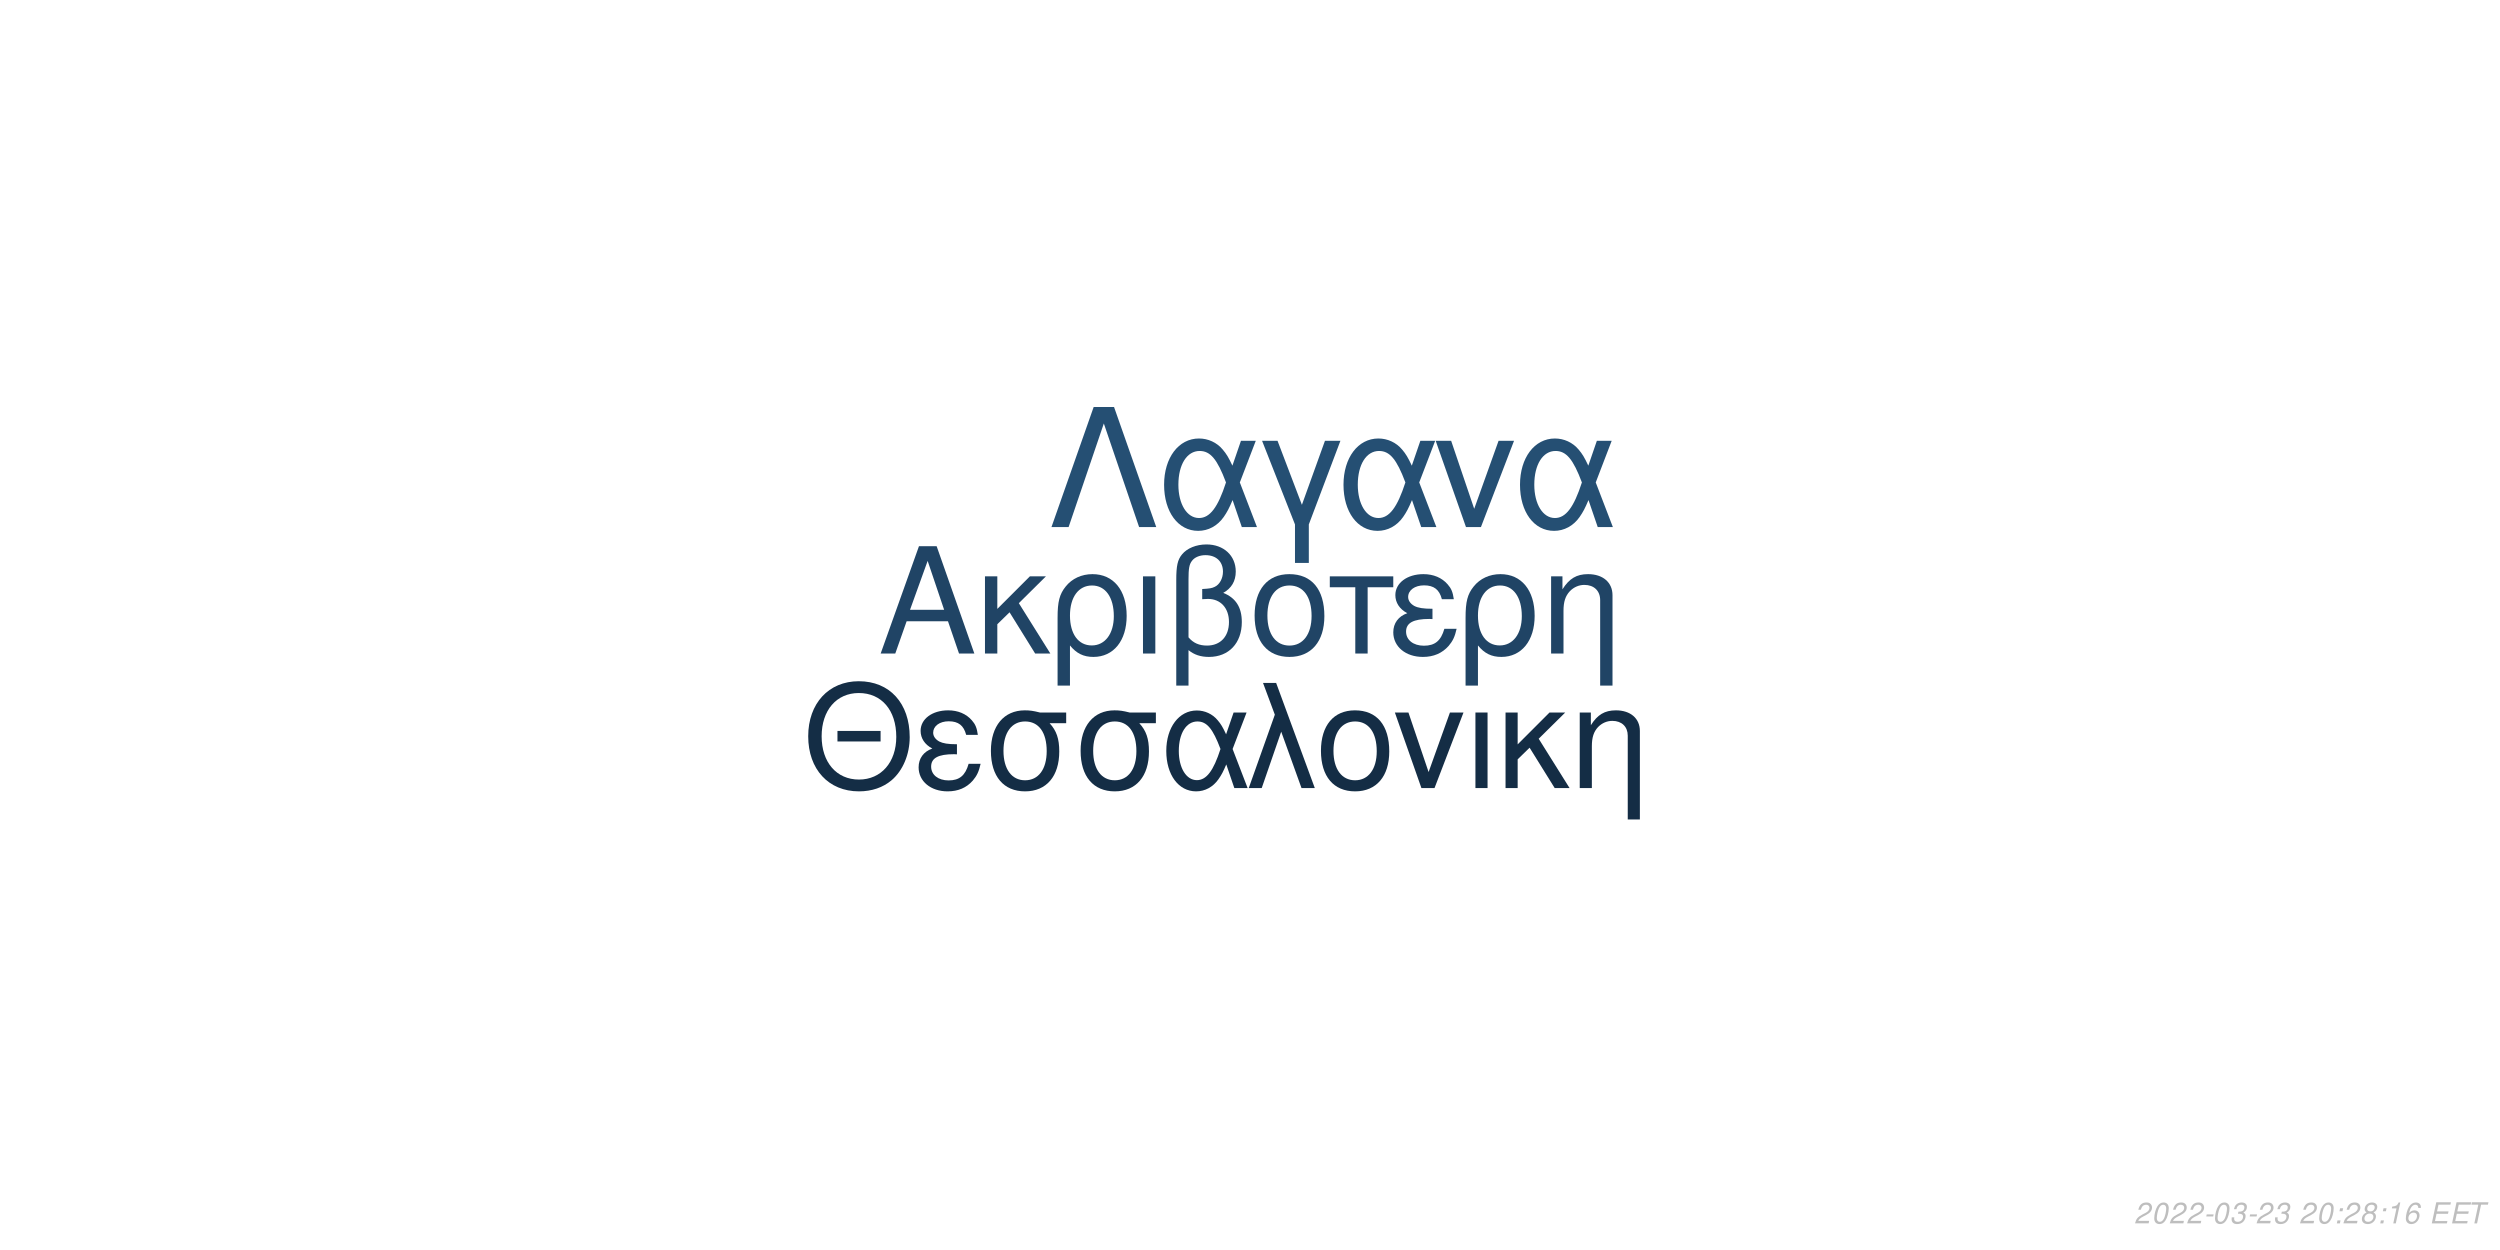
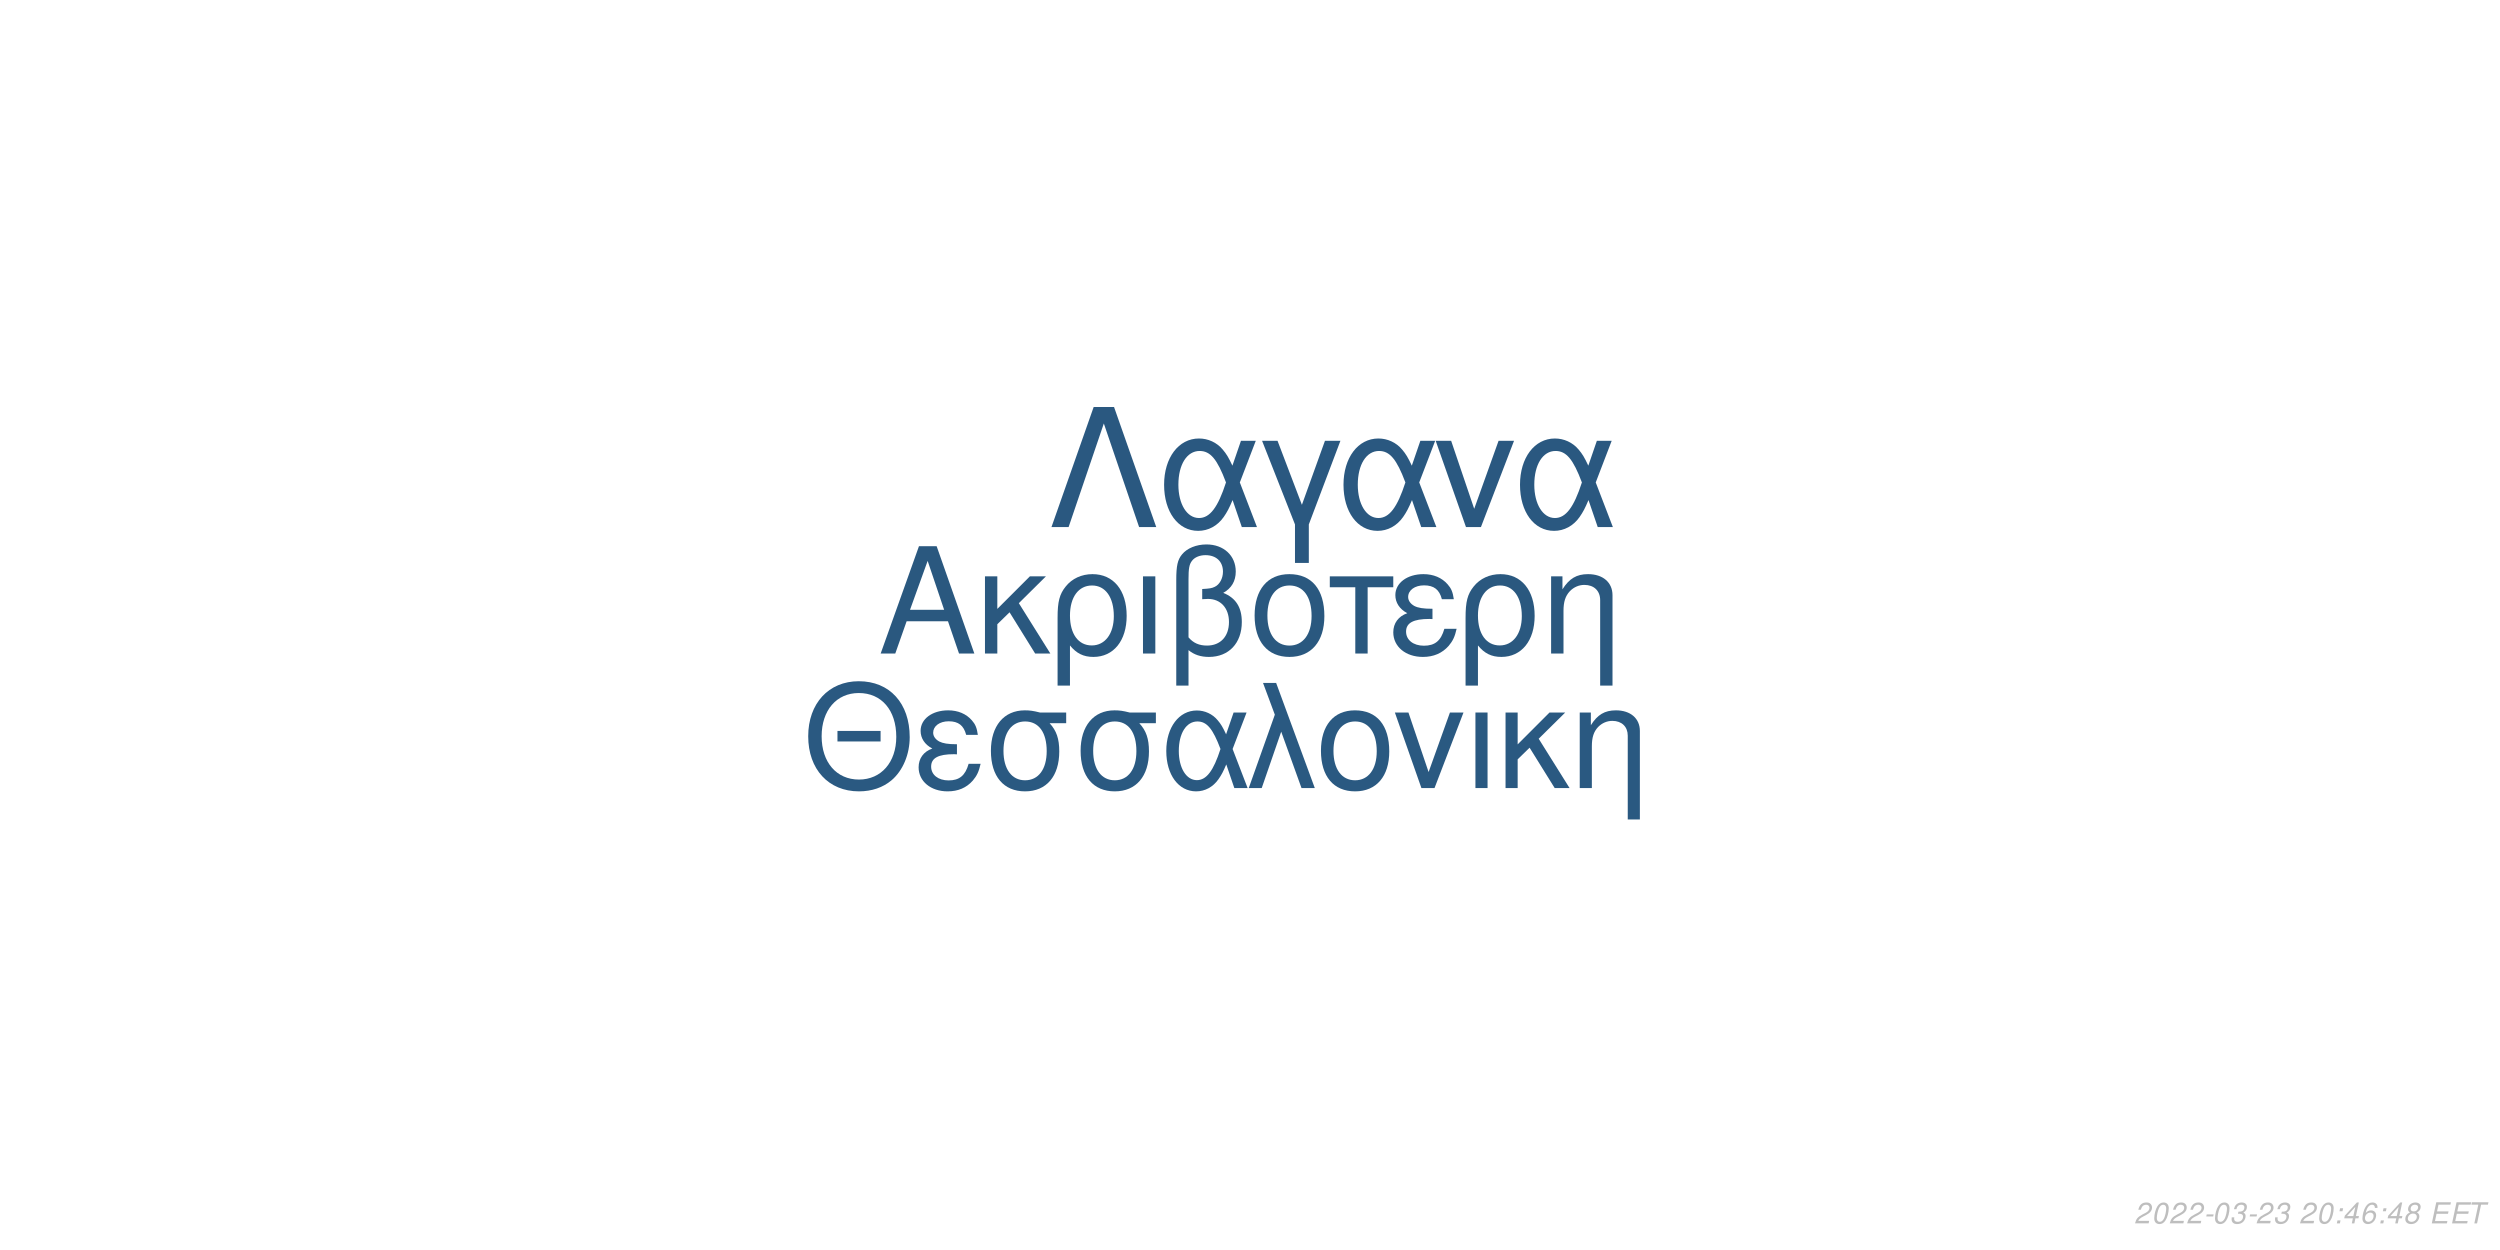
<svg xmlns="http://www.w3.org/2000/svg" xmlns:xlink="http://www.w3.org/1999/xlink" width="864pt" height="432pt" viewBox="0 0 864 432" version="1.1">
  <defs>
    <g>
      <symbol overflow="visible" id="glyph0-0">
        <path style="stroke:none;" d="" />
      </symbol>
      <symbol overflow="visible" id="glyph0-1">
        <path style="stroke:none;" d="M 24.125 -11.141 L 27.938 0 L 33.234 0 L 20.203 -37.094 L 14.094 -37.094 L 0.859 0 L 5.906 0 L 9.828 -11.141 Z M 22.797 -15.109 L 11 -15.109 L 17.094 -32.016 Z M 22.797 -15.109 " />
      </symbol>
      <symbol overflow="visible" id="glyph0-2">
        <path style="stroke:none;" d="M 7.172 -15.422 L 7.172 -26.672 L 2.906 -26.672 L 2.906 0 L 7.172 0 L 7.172 -10.125 L 11.406 -14.25 L 20.25 0 L 25.5 0 L 14.609 -17.406 L 23.969 -26.672 L 18.422 -26.672 Z M 7.172 -15.422 " />
      </symbol>
      <symbol overflow="visible" id="glyph0-3">
        <path style="stroke:none;" d="M 3 11.094 L 7.281 11.094 L 7.281 -2.797 C 9.516 -0.047 11.953 1.172 15.375 1.172 C 22.344 1.172 26.875 -4.422 26.875 -13.031 C 26.875 -21.891 22.297 -27.438 15.062 -27.438 C 11.297 -27.438 7.984 -25.906 5.797 -23.156 C 3.672 -20.516 3 -17.969 3 -12.359 Z M 14.906 -23.516 C 19.547 -23.516 22.438 -19.438 22.438 -12.922 C 22.438 -6.812 19.391 -2.797 14.812 -2.797 C 10.172 -2.797 7.281 -6.766 7.281 -13.125 C 7.281 -19.484 10.234 -23.516 14.906 -23.516 Z M 14.906 -23.516 " />
      </symbol>
      <symbol overflow="visible" id="glyph0-4">
        <path style="stroke:none;" d="M 3.516 0 L 7.781 0 L 7.781 -26.672 L 3.516 -26.672 Z M 3.516 0 " />
      </symbol>
      <symbol overflow="visible" id="glyph0-5">
        <path style="stroke:none;" d="M 4.016 11.094 L 8.25 11.094 L 8.25 -1.172 C 10.172 0.406 12.422 1.172 15.312 1.172 C 22.188 1.172 26.672 -3.609 26.672 -10.891 C 26.672 -15.984 24.578 -19.234 20.25 -20.969 C 23.109 -22.547 24.578 -25.031 24.578 -28.344 C 24.578 -33.844 20.406 -37.703 14.453 -37.703 C 10.938 -37.703 7.734 -36.391 6 -34.25 C 4.484 -32.422 4.016 -30.328 4.016 -25.391 Z M 8.25 -25.656 C 8.25 -29.359 8.5 -30.844 9.469 -32.062 C 10.375 -33.281 12.156 -34 14.094 -34 C 17.812 -34 20.156 -31.812 20.156 -28.297 C 20.156 -25.953 18.984 -23.812 17.297 -23.047 C 16.281 -22.547 15.469 -22.438 12.984 -22.297 L 12.984 -18.781 C 13.734 -18.828 14.344 -18.875 14.969 -18.875 C 19.344 -18.875 22.234 -15.719 22.234 -10.891 C 22.234 -5.906 19.281 -2.75 14.656 -2.75 C 11.953 -2.75 9.922 -3.609 8.25 -5.594 Z M 8.25 -25.656 " />
      </symbol>
      <symbol overflow="visible" id="glyph0-6">
        <path style="stroke:none;" d="M 14.094 -27.438 C 6.562 -27.438 2.094 -22.094 2.094 -13.125 C 2.094 -4.125 6.562 1.172 14.141 1.172 C 21.672 1.172 26.203 -4.172 26.203 -12.922 C 26.203 -22.188 21.828 -27.438 14.094 -27.438 Z M 14.141 -23.516 C 18.938 -23.516 21.781 -19.594 21.781 -12.984 C 21.781 -6.672 18.828 -2.75 14.141 -2.75 C 9.422 -2.75 6.516 -6.672 6.516 -13.125 C 6.516 -19.594 9.422 -23.516 14.141 -23.516 Z M 14.141 -23.516 " />
      </symbol>
      <symbol overflow="visible" id="glyph0-7">
        <path style="stroke:none;" d="M 7.891 0 L 12.156 0 L 12.156 -22.906 L 21.016 -22.906 L 21.016 -26.672 L -0.922 -26.672 L -0.922 -22.906 L 7.891 -22.906 Z M 7.891 0 " />
      </symbol>
      <symbol overflow="visible" id="glyph0-8">
        <path style="stroke:none;" d="M 14.562 -15.469 C 11.344 -15.469 9.562 -15.781 8.297 -16.438 C 6.922 -17.203 6.156 -18.328 6.156 -19.547 C 6.156 -21.891 8.453 -23.562 11.656 -23.562 C 15.062 -23.562 16.953 -22.094 17.812 -18.781 L 21.938 -18.781 C 21.578 -21.266 21.062 -22.5 19.797 -23.922 C 17.812 -26.203 14.906 -27.438 11.453 -27.438 C 5.797 -27.438 1.734 -24.375 1.734 -20.203 C 1.734 -17.609 3.156 -15.375 5.859 -13.938 C 2.797 -12.875 1.016 -10.484 1.016 -7.328 C 1.016 -2.391 5.297 1.172 11.25 1.172 C 14.969 1.172 17.906 -0.109 20.156 -2.641 C 21.578 -4.328 22.297 -5.797 22.906 -8.547 L 18.672 -8.547 C 17.5 -4.422 15.422 -2.703 11.609 -2.703 C 7.938 -2.703 5.438 -4.688 5.438 -7.578 C 5.438 -10.578 7.938 -11.953 13.484 -11.953 C 13.641 -11.953 14.094 -11.953 14.562 -11.906 Z M 14.562 -15.469 " />
      </symbol>
      <symbol overflow="visible" id="glyph0-9">
        <path style="stroke:none;" d="M 3.562 -26.672 L 3.562 0 L 7.844 0 L 7.844 -14.703 C 7.844 -17.906 8.5 -19.891 10.031 -21.531 C 11.406 -22.953 13.188 -23.719 15.062 -23.719 C 18.375 -23.719 20.516 -21.672 20.516 -18.469 L 20.516 11.094 L 24.781 11.094 L 24.781 -20.156 C 24.781 -24.578 21.469 -27.438 16.328 -27.438 C 12.359 -27.438 9.828 -25.906 7.484 -22.188 L 7.484 -26.672 Z M 3.562 -26.672 " />
      </symbol>
      <symbol overflow="visible" id="glyph1-0">
        <path style="stroke:none;" d="" />
      </symbol>
      <symbol overflow="visible" id="glyph1-1">
        <path style="stroke:none;" d="M 26.859 -19.734 L 11.953 -19.734 L 11.953 -16.094 L 26.859 -16.094 Z M 19.328 -36.922 C 8.922 -36.922 1.844 -29.25 1.844 -17.891 C 1.844 -6.484 8.875 1.141 19.391 1.141 C 23.812 1.141 27.703 -0.203 30.641 -2.688 C 34.578 -6.031 36.922 -11.656 36.922 -17.594 C 36.922 -29.297 30 -36.922 19.328 -36.922 Z M 19.328 -32.844 C 27.203 -32.844 32.281 -26.906 32.281 -17.688 C 32.281 -8.922 27.062 -2.938 19.391 -2.938 C 11.609 -2.938 6.484 -8.922 6.484 -17.891 C 6.484 -26.859 11.609 -32.844 19.328 -32.844 Z M 19.328 -32.844 " />
      </symbol>
      <symbol overflow="visible" id="glyph1-2">
        <path style="stroke:none;" d="M 14.25 -15.141 C 11.109 -15.141 9.375 -15.453 8.125 -16.094 C 6.781 -16.844 6.031 -17.938 6.031 -19.141 C 6.031 -21.422 8.266 -23.078 11.406 -23.078 C 14.75 -23.078 16.594 -21.625 17.438 -18.391 L 21.469 -18.391 C 21.125 -20.828 20.625 -22.031 19.391 -23.422 C 17.438 -25.656 14.594 -26.859 11.219 -26.859 C 5.688 -26.859 1.688 -23.875 1.688 -19.781 C 1.688 -17.234 3.094 -15.047 5.734 -13.656 C 2.734 -12.609 1 -10.266 1 -7.172 C 1 -2.344 5.188 1.141 11.016 1.141 C 14.656 1.141 17.547 -0.094 19.734 -2.594 C 21.125 -4.234 21.828 -5.688 22.422 -8.375 L 18.281 -8.375 C 17.141 -4.328 15.094 -2.641 11.359 -2.641 C 7.766 -2.641 5.328 -4.578 5.328 -7.422 C 5.328 -10.359 7.766 -11.703 13.203 -11.703 C 13.359 -11.703 13.797 -11.703 14.25 -11.656 Z M 14.25 -15.141 " />
      </symbol>
      <symbol overflow="visible" id="glyph1-3">
        <path style="stroke:none;" d="M 29 -26.109 L 19.938 -26.109 C 17.594 -26.703 16.438 -26.859 14.703 -26.859 C 7.469 -26.859 2.984 -21.469 2.984 -12.859 C 2.984 -4.031 7.375 1.141 14.797 1.141 C 22.172 1.141 26.609 -4.078 26.609 -12.656 C 26.609 -17.047 25.656 -19.828 23.266 -22.422 L 29 -22.422 Z M 14.797 -23.016 C 19.531 -23.016 22.266 -19.234 22.266 -12.75 C 22.266 -6.531 19.438 -2.688 14.797 -2.688 C 10.172 -2.688 7.328 -6.531 7.328 -12.859 C 7.328 -19.188 10.172 -23.016 14.797 -23.016 Z M 14.797 -23.016 " />
      </symbol>
      <symbol overflow="visible" id="glyph1-4">
        <path style="stroke:none;" d="M 29.344 -26.109 L 24.859 -26.109 L 22.266 -18.578 C 21.125 -21.031 20.484 -22.125 19.328 -23.469 C 17.547 -25.609 14.906 -26.812 12.156 -26.812 C 5.984 -26.812 1.594 -20.984 1.594 -12.812 C 1.594 -4.578 5.828 1.141 11.906 1.141 C 14.953 1.141 17.734 -0.344 19.625 -3.047 C 20.672 -4.531 21.281 -5.688 22.328 -8.172 L 25.109 0 L 29.703 0 L 24.516 -13.5 Z M 20.328 -13.5 C 17.891 -5.922 15.453 -2.734 12.156 -2.734 C 8.516 -2.734 5.922 -6.922 5.922 -12.812 C 5.922 -18.938 8.516 -23.016 12.359 -23.016 C 15.594 -23.016 17.688 -20.531 20.328 -13.5 Z M 20.328 -13.5 " />
      </symbol>
      <symbol overflow="visible" id="glyph1-5">
        <path style="stroke:none;" d="M 1.094 0 L 5.578 0 L 12.312 -19.484 L 19.328 0 L 23.922 0 L 10.562 -36.328 L 6.031 -36.328 L 10.109 -25.359 Z M 1.094 0 " />
      </symbol>
      <symbol overflow="visible" id="glyph1-6">
        <path style="stroke:none;" d="M 13.797 -26.859 C 6.422 -26.859 2.047 -21.625 2.047 -12.859 C 2.047 -4.031 6.422 1.141 13.859 1.141 C 21.234 1.141 25.656 -4.078 25.656 -12.656 C 25.656 -21.719 21.375 -26.859 13.797 -26.859 Z M 13.859 -23.016 C 18.531 -23.016 21.328 -19.188 21.328 -12.703 C 21.328 -6.531 18.438 -2.688 13.859 -2.688 C 9.219 -2.688 6.375 -6.531 6.375 -12.859 C 6.375 -19.188 9.219 -23.016 13.859 -23.016 Z M 13.859 -23.016 " />
      </symbol>
      <symbol overflow="visible" id="glyph1-7">
        <path style="stroke:none;" d="M 14.297 0 L 24.312 -26.109 L 19.625 -26.109 L 12.25 -5.531 L 5.281 -26.109 L 0.594 -26.109 L 9.766 0 Z M 14.297 0 " />
      </symbol>
      <symbol overflow="visible" id="glyph1-8">
        <path style="stroke:none;" d="M 3.438 0 L 7.625 0 L 7.625 -26.109 L 3.438 -26.109 Z M 3.438 0 " />
      </symbol>
      <symbol overflow="visible" id="glyph1-9">
        <path style="stroke:none;" d="M 7.031 -15.094 L 7.031 -26.109 L 2.844 -26.109 L 2.844 0 L 7.031 0 L 7.031 -9.922 L 11.156 -13.953 L 19.828 0 L 24.969 0 L 14.297 -17.047 L 23.469 -26.109 L 18.031 -26.109 Z M 7.031 -15.094 " />
      </symbol>
      <symbol overflow="visible" id="glyph1-10">
        <path style="stroke:none;" d="M 3.484 -26.109 L 3.484 0 L 7.672 0 L 7.672 -14.406 C 7.672 -17.547 8.328 -19.484 9.812 -21.078 C 11.156 -22.469 12.906 -23.219 14.75 -23.219 C 17.984 -23.219 20.078 -21.234 20.078 -18.094 L 20.078 10.859 L 24.266 10.859 L 24.266 -19.734 C 24.266 -24.062 21.031 -26.859 16 -26.859 C 12.109 -26.859 9.609 -25.359 7.328 -21.719 L 7.328 -26.109 Z M 3.484 -26.109 " />
      </symbol>
      <symbol overflow="visible" id="glyph2-0">
        <path style="stroke:none;" d="" />
      </symbol>
      <symbol overflow="visible" id="glyph2-1">
        <path style="stroke:none;" d="M 22.531 -41.484 L 15.484 -41.484 L 0.906 0 L 6.828 0 L 19 -35.797 L 31.188 0 L 37.109 0 Z M 22.531 -41.484 " />
      </symbol>
      <symbol overflow="visible" id="glyph2-2">
        <path style="stroke:none;" d="M 33.516 -29.812 L 28.391 -29.812 L 25.438 -21.219 C 24.125 -24.016 23.391 -25.266 22.078 -26.797 C 20.031 -29.25 17.016 -30.609 13.891 -30.609 C 6.828 -30.609 1.828 -23.953 1.828 -14.625 C 1.828 -5.234 6.656 1.312 13.594 1.312 C 17.078 1.312 20.266 -0.391 22.422 -3.469 C 23.609 -5.172 24.297 -6.484 25.5 -9.328 L 28.688 0 L 33.922 0 L 28 -15.422 Z M 23.219 -15.422 C 20.422 -6.766 17.641 -3.125 13.891 -3.125 C 9.734 -3.125 6.766 -7.906 6.766 -14.625 C 6.766 -21.625 9.734 -26.297 14.109 -26.297 C 17.812 -26.297 20.203 -23.453 23.219 -15.422 Z M 23.219 -15.422 " />
      </symbol>
      <symbol overflow="visible" id="glyph2-3">
        <path style="stroke:none;" d="M 12.062 12.406 L 16.844 12.406 L 16.844 -0.906 L 27.766 -29.812 L 22.422 -29.812 L 14.453 -7.688 L 6.031 -29.812 L 0.688 -29.812 L 12.062 -0.906 Z M 12.062 12.406 " />
      </symbol>
      <symbol overflow="visible" id="glyph2-4">
        <path style="stroke:none;" d="M 16.328 0 L 27.766 -29.812 L 22.422 -29.812 L 14 -6.312 L 6.031 -29.812 L 0.688 -29.812 L 11.156 0 Z M 16.328 0 " />
      </symbol>
      <symbol overflow="visible" id="glyph3-0">
        <path style="stroke:none;" d="" />
      </symbol>
      <symbol overflow="visible" id="glyph3-1">
        <path style="stroke:none;" d="M 5.234 -0.875 L 1.469 -0.875 C 1.641 -1.375 2.203 -1.891 3.109 -2.344 L 4.234 -2.938 C 5.562 -3.625 6.219 -4.469 6.219 -5.484 C 6.219 -5.938 6.062 -6.359 5.797 -6.656 C 5.469 -7.047 4.984 -7.234 4.312 -7.234 C 2.766 -7.234 1.891 -6.453 1.484 -4.734 L 2.375 -4.734 C 2.484 -5.188 2.609 -5.484 2.797 -5.75 C 3.094 -6.203 3.609 -6.453 4.188 -6.453 C 4.891 -6.453 5.344 -6.031 5.344 -5.375 C 5.344 -4.703 4.859 -4.094 4.016 -3.656 L 2.984 -3.125 C 1.234 -2.188 0.797 -1.656 0.344 -0.016 L 5.047 -0.016 Z M 5.234 -0.875 " />
      </symbol>
      <symbol overflow="visible" id="glyph3-2">
        <path style="stroke:none;" d="M 4.203 -7.234 C 3.375 -7.234 2.688 -6.812 2.125 -5.984 C 1.484 -5.047 0.984 -3.188 0.984 -1.734 C 0.984 -1.109 1.172 -0.562 1.484 -0.266 C 1.797 0.047 2.281 0.234 2.766 0.234 C 3.625 0.234 4.281 -0.156 4.859 -1.016 C 5.516 -1.953 6 -3.797 6 -5.266 C 6 -6.5 5.328 -7.234 4.203 -7.234 Z M 4.094 -6.453 C 4.734 -6.453 5.125 -5.984 5.125 -5.156 C 5.125 -4.203 4.781 -2.625 4.406 -1.812 C 3.984 -0.938 3.516 -0.547 2.875 -0.547 C 2.25 -0.547 1.875 -1.031 1.875 -1.828 C 1.875 -2.797 2.203 -4.344 2.594 -5.203 C 2.984 -6.047 3.453 -6.453 4.094 -6.453 Z M 4.094 -6.453 " />
      </symbol>
      <symbol overflow="visible" id="glyph3-3">
        <path style="stroke:none;" d="M 3.516 -3.125 L 1.125 -3.125 L 0.969 -2.406 L 3.359 -2.406 Z M 3.516 -3.125 " />
      </symbol>
      <symbol overflow="visible" id="glyph3-4">
        <path style="stroke:none;" d="M 2.922 -3.312 C 3.125 -3.344 3.234 -3.344 3.375 -3.344 C 4.203 -3.344 4.688 -3 4.688 -2.406 C 4.688 -1.312 3.906 -0.547 2.781 -0.547 C 2.047 -0.547 1.594 -0.938 1.594 -1.562 C 1.594 -1.719 1.609 -1.844 1.656 -2.094 L 0.766 -2.094 C 0.734 -1.797 0.719 -1.641 0.719 -1.469 C 0.719 -0.375 1.406 0.234 2.641 0.234 C 3.547 0.234 4.297 -0.078 4.812 -0.656 C 5.266 -1.156 5.562 -1.875 5.562 -2.547 C 5.562 -3.125 5.344 -3.453 4.797 -3.734 C 5.641 -4.234 6.016 -4.844 6.016 -5.734 C 6.016 -6.656 5.312 -7.234 4.203 -7.234 C 3.375 -7.234 2.672 -6.938 2.188 -6.375 C 1.891 -6.031 1.703 -5.641 1.516 -4.906 L 2.391 -4.906 C 2.5 -5.359 2.594 -5.594 2.734 -5.812 C 3.047 -6.234 3.516 -6.453 4.078 -6.453 C 4.734 -6.453 5.141 -6.125 5.141 -5.578 C 5.141 -5.188 5.016 -4.797 4.797 -4.547 C 4.516 -4.234 4 -4.062 3.266 -4.062 L 3.078 -4.062 Z M 2.922 -3.312 " />
      </symbol>
      <symbol overflow="visible" id="glyph3-5">
        <path style="stroke:none;" d="" />
      </symbol>
      <symbol overflow="visible" id="glyph3-6">
        <path style="stroke:none;" d="M 2.359 -1.031 L 1.312 -1.031 L 1.094 0 L 2.141 0 Z M 3.266 -5.234 L 2.219 -5.234 L 2 -4.203 L 3.047 -4.203 Z M 3.266 -5.234 " />
      </symbol>
      <symbol overflow="visible" id="glyph3-7">
-         <path style="stroke:none;" d="M 4.766 -3.797 C 5.078 -3.969 5.234 -4.078 5.438 -4.234 C 5.812 -4.594 6.062 -5.172 6.062 -5.734 C 6.062 -6.625 5.344 -7.234 4.266 -7.234 C 2.812 -7.234 1.703 -6.219 1.703 -4.875 C 1.703 -4.406 1.875 -4.125 2.359 -3.812 C 1.297 -3.312 0.75 -2.516 0.75 -1.469 C 0.75 -0.438 1.547 0.234 2.812 0.234 C 3.656 0.234 4.359 -0.094 4.938 -0.734 C 5.359 -1.234 5.609 -1.859 5.609 -2.438 C 5.609 -3.047 5.312 -3.516 4.766 -3.797 Z M 4.109 -6.453 C 4.797 -6.453 5.188 -6.125 5.188 -5.578 C 5.188 -5.266 5.062 -4.922 4.859 -4.672 C 4.562 -4.312 4.188 -4.156 3.656 -4.156 C 2.984 -4.156 2.594 -4.453 2.594 -4.984 C 2.594 -5.859 3.203 -6.453 4.109 -6.453 Z M 3.453 -3.406 C 4.234 -3.406 4.734 -2.984 4.734 -2.312 C 4.734 -1.312 3.922 -0.547 2.875 -0.547 C 2.125 -0.547 1.625 -0.969 1.625 -1.625 C 1.625 -2.609 2.438 -3.406 3.453 -3.406 Z M 3.453 -3.406 " />
+         <path style="stroke:none;" d="M 3.625 -1.75 L 3.266 0 L 4.141 0 L 4.516 -1.75 L 5.562 -1.75 L 5.734 -2.531 L 4.688 -2.531 L 5.688 -7.234 L 5.016 -7.234 L 0.844 -2.672 L 0.641 -1.75 Z M 3.797 -2.531 L 1.594 -2.531 L 4.469 -5.703 Z M 3.797 -2.531 " />
      </symbol>
      <symbol overflow="visible" id="glyph3-8">
-         <path style="stroke:none;" d="M 3.703 -5.188 L 2.594 0 L 3.469 0 L 5.016 -7.234 L 4.438 -7.234 C 3.906 -6.156 3.688 -6.016 2.234 -5.812 L 2.109 -5.188 Z M 3.703 -5.188 " />
+         <path style="stroke:none;" d="M 6.125 -5.344 L 6.141 -5.625 C 6.141 -6.609 5.453 -7.234 4.391 -7.234 C 3.438 -7.234 2.641 -6.719 2.016 -5.703 C 1.422 -4.781 0.938 -2.953 0.938 -1.688 C 0.938 -0.516 1.688 0.234 2.859 0.234 C 3.703 0.234 4.438 -0.156 5 -0.875 C 5.406 -1.422 5.672 -2.156 5.672 -2.766 C 5.672 -3.812 4.969 -4.5 3.906 -4.5 C 3.234 -4.5 2.672 -4.234 2.094 -3.625 C 2.406 -5.375 3.234 -6.453 4.25 -6.453 C 4.703 -6.453 5.062 -6.234 5.172 -5.844 C 5.203 -5.719 5.234 -5.578 5.25 -5.344 Z M 3.656 -3.734 C 4.344 -3.734 4.797 -3.281 4.797 -2.625 C 4.797 -1.469 3.984 -0.547 2.984 -0.547 C 2.297 -0.547 1.812 -1.047 1.812 -1.766 C 1.812 -2.859 2.625 -3.734 3.656 -3.734 Z M 3.656 -3.734 " />
      </symbol>
      <symbol overflow="visible" id="glyph3-9">
-         <path style="stroke:none;" d="M 6.125 -5.344 L 6.141 -5.625 C 6.141 -6.609 5.453 -7.234 4.391 -7.234 C 3.438 -7.234 2.641 -6.719 2.016 -5.703 C 1.422 -4.781 0.938 -2.953 0.938 -1.688 C 0.938 -0.516 1.688 0.234 2.859 0.234 C 3.703 0.234 4.438 -0.156 5 -0.875 C 5.406 -1.422 5.672 -2.156 5.672 -2.766 C 5.672 -3.812 4.969 -4.5 3.906 -4.5 C 3.234 -4.5 2.672 -4.234 2.094 -3.625 C 2.406 -5.375 3.234 -6.453 4.25 -6.453 C 4.703 -6.453 5.062 -6.234 5.172 -5.844 C 5.203 -5.719 5.234 -5.578 5.25 -5.344 Z M 3.656 -3.734 C 4.344 -3.734 4.797 -3.281 4.797 -2.625 C 4.797 -1.469 3.984 -0.547 2.984 -0.547 C 2.297 -0.547 1.812 -1.047 1.812 -1.766 C 1.812 -2.859 2.625 -3.734 3.656 -3.734 Z M 3.656 -3.734 " />
+         <path style="stroke:none;" d="M 4.766 -3.797 C 5.078 -3.969 5.234 -4.078 5.438 -4.234 C 5.812 -4.594 6.062 -5.172 6.062 -5.734 C 6.062 -6.625 5.344 -7.234 4.266 -7.234 C 2.812 -7.234 1.703 -6.219 1.703 -4.875 C 1.703 -4.406 1.875 -4.125 2.359 -3.812 C 1.297 -3.312 0.75 -2.516 0.75 -1.469 C 0.75 -0.438 1.547 0.234 2.812 0.234 C 3.656 0.234 4.359 -0.094 4.938 -0.734 C 5.359 -1.234 5.609 -1.859 5.609 -2.438 C 5.609 -3.047 5.312 -3.516 4.766 -3.797 Z M 4.109 -6.453 C 4.797 -6.453 5.188 -6.125 5.188 -5.578 C 5.188 -5.266 5.062 -4.922 4.859 -4.672 C 4.562 -4.312 4.188 -4.156 3.656 -4.156 C 2.984 -4.156 2.594 -4.453 2.594 -4.984 C 2.594 -5.859 3.203 -6.453 4.109 -6.453 Z M 3.453 -3.406 C 4.234 -3.406 4.734 -2.984 4.734 -2.312 C 4.734 -1.312 3.922 -0.547 2.875 -0.547 C 2.125 -0.547 1.625 -0.969 1.625 -1.625 C 1.625 -2.609 2.438 -3.406 3.453 -3.406 Z M 3.453 -3.406 " />
      </symbol>
      <symbol overflow="visible" id="glyph3-10">
        <path style="stroke:none;" d="M 2.547 -3.312 L 6.5 -3.312 L 6.688 -4.141 L 2.719 -4.141 L 3.219 -6.469 L 7.344 -6.469 L 7.516 -7.297 L 2.453 -7.297 L 0.906 0 L 6.125 0 L 6.297 -0.812 L 2.016 -0.812 Z M 2.547 -3.312 " />
      </symbol>
      <symbol overflow="visible" id="glyph3-11">
        <path style="stroke:none;" d="M 4.938 -6.469 L 7.312 -6.469 L 7.484 -7.297 L 1.75 -7.297 L 1.578 -6.469 L 3.984 -6.469 L 2.609 0 L 3.547 0 Z M 4.938 -6.469 " />
      </symbol>
    </g>
  </defs>
  <g id="surface1">
    <rect x="0" y="0" width="864" height="432" style="fill:rgb(100%,100%,100%);fill-opacity:1;stroke:none;" />
-     <g style="fill:rgb(12.549%,26.667%,39.608%);fill-opacity:1;">
+     <g style="fill:rgb(16.471%,34.51%,49.804%);fill-opacity:1;">
      <use xlink:href="#glyph0-1" x="303.5" y="225.861" />
      <use xlink:href="#glyph0-2" x="337.5" y="225.861" />
      <use xlink:href="#glyph0-3" x="362.5" y="225.861" />
      <use xlink:href="#glyph0-4" x="391.5" y="225.861" />
      <use xlink:href="#glyph0-5" x="402.5" y="225.861" />
      <use xlink:href="#glyph0-6" x="431.5" y="225.861" />
      <use xlink:href="#glyph0-7" x="460.5" y="225.861" />
      <use xlink:href="#glyph0-8" x="480.5" y="225.861" />
      <use xlink:href="#glyph0-3" x="503.5" y="225.861" />
      <use xlink:href="#glyph0-9" x="532.5" y="225.861" />
    </g>
-     <g style="fill:rgb(7.843%,17.647%,27.059%);fill-opacity:1;">
+     <g style="fill:rgb(16.471%,34.902%,50.588%);fill-opacity:1;">
      <use xlink:href="#glyph1-1" x="277.473" y="272.354" />
      <use xlink:href="#glyph1-2" x="316.473" y="272.354" />
      <use xlink:href="#glyph1-3" x="339.473" y="272.354" />
      <use xlink:href="#glyph1-3" x="370.473" y="272.354" />
      <use xlink:href="#glyph1-4" x="401.473" y="272.354" />
      <use xlink:href="#glyph1-5" x="430.473" y="272.354" />
      <use xlink:href="#glyph1-6" x="454.473" y="272.354" />
      <use xlink:href="#glyph1-7" x="481.473" y="272.354" />
      <use xlink:href="#glyph1-8" x="506.473" y="272.354" />
      <use xlink:href="#glyph1-9" x="517.473" y="272.354" />
      <use xlink:href="#glyph1-10" x="542.473" y="272.354" />
    </g>
-     <g style="fill:rgb(14.51%,30.98%,45.098%);fill-opacity:1;">
+     <g style="fill:rgb(16.471%,34.51%,50.196%);fill-opacity:1;">
      <use xlink:href="#glyph2-1" x="362.484" y="182.152" />
      <use xlink:href="#glyph2-2" x="400.484" y="182.152" />
      <use xlink:href="#glyph2-3" x="435.484" y="182.152" />
      <use xlink:href="#glyph2-2" x="462.484" y="182.152" />
      <use xlink:href="#glyph2-4" x="495.484" y="182.152" />
      <use xlink:href="#glyph2-2" x="523.484" y="182.152" />
    </g>
    <g style="fill:rgb(74.51%,74.51%,74.51%);fill-opacity:1;">
      <use xlink:href="#glyph3-1" x="737.52" y="422.81" />
      <use xlink:href="#glyph3-2" x="743.52" y="422.81" />
      <use xlink:href="#glyph3-1" x="749.52" y="422.81" />
      <use xlink:href="#glyph3-1" x="755.52" y="422.81" />
      <use xlink:href="#glyph3-3" x="761.52" y="422.81" />
      <use xlink:href="#glyph3-2" x="764.52" y="422.81" />
      <use xlink:href="#glyph3-4" x="770.52" y="422.81" />
      <use xlink:href="#glyph3-3" x="776.52" y="422.81" />
      <use xlink:href="#glyph3-1" x="779.52" y="422.81" />
      <use xlink:href="#glyph3-4" x="785.52" y="422.81" />
      <use xlink:href="#glyph3-5" x="791.52" y="422.81" />
      <use xlink:href="#glyph3-1" x="794.52" y="422.81" />
      <use xlink:href="#glyph3-2" x="800.52" y="422.81" />
      <use xlink:href="#glyph3-6" x="806.52" y="422.81" />
-       <use xlink:href="#glyph3-1" x="809.52" y="422.81" />
-       <use xlink:href="#glyph3-7" x="815.52" y="422.81" />
+       <use xlink:href="#glyph3-7" x="809.52" y="422.81" />
+       <use xlink:href="#glyph3-8" x="815.52" y="422.81" />
      <use xlink:href="#glyph3-6" x="821.52" y="422.81" />
-       <use xlink:href="#glyph3-8" x="824.52" y="422.81" />
+       <use xlink:href="#glyph3-7" x="824.52" y="422.81" />
      <use xlink:href="#glyph3-9" x="830.52" y="422.81" />
      <use xlink:href="#glyph3-5" x="836.52" y="422.81" />
      <use xlink:href="#glyph3-10" x="839.52" y="422.81" />
      <use xlink:href="#glyph3-10" x="846.52" y="422.81" />
      <use xlink:href="#glyph3-11" x="852.52" y="422.81" />
    </g>
  </g>
</svg>
